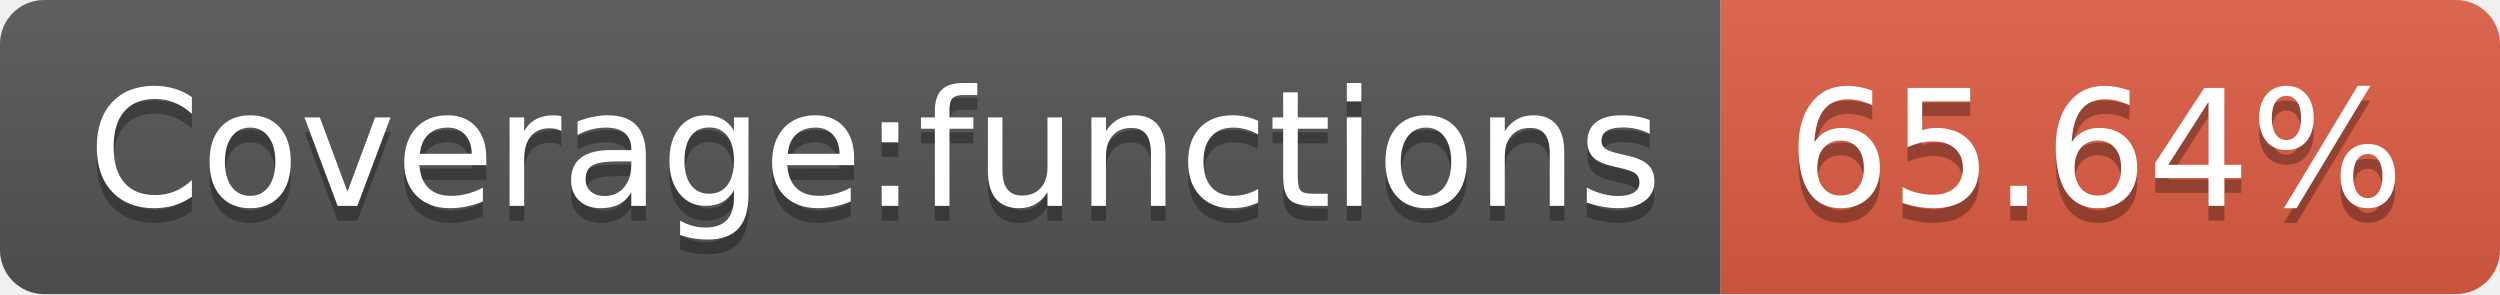
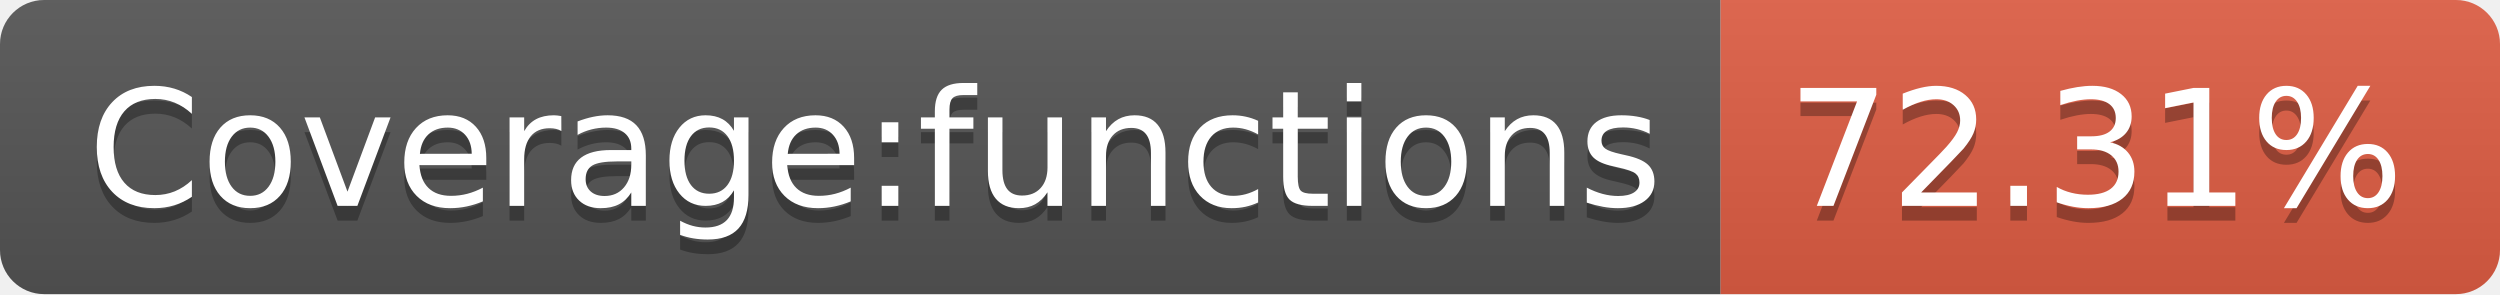
- <svg xmlns="http://www.w3.org/2000/svg" width="170" height="20" role="img" aria-label="Coverage:functions: 65.64%">
+ <svg xmlns="http://www.w3.org/2000/svg" width="170" height="20" role="img" aria-label="Coverage:functions: 72.31%">
  <linearGradient id="s" x2="0" y2="100%">
    <stop offset="0" stop-color="#bbb" stop-opacity=".1" />
    <stop offset="1" stop-opacity=".1" />
  </linearGradient>
  <clipPath id="r">
    <rect width="170" height="20" rx="3" fill="#fff" />
  </clipPath>
  <g clip-path="url(#r)">
    <rect width="117" height="20" fill="#555" />
    <rect x="117" width="53" height="20" fill="#e05d44" />
    <rect width="170" height="20" fill="url(#s)" />
  </g>
  <g fill="#fff" text-anchor="middle" font-family="Verdana,Geneva,DejaVu Sans,sans-serif" text-rendering="geometricPrecision" font-size="110">
    <text aria-hidden="true" x="595" y="150" fill="#010101" fill-opacity=".3" transform="scale(.1)" textLength="1070">Coverage:functions</text>
    <text x="595" y="140" transform="scale(.1)" fill="#fff" textLength="1070">Coverage:functions</text>
-     <text aria-hidden="true" x="1425" y="150" fill="#010101" fill-opacity=".3" transform="scale(.1)" textLength="430">65.64%</text>
-     <text x="1425" y="140" transform="scale(.1)" fill="#fff" textLength="430">65.64%</text>
+     <text aria-hidden="true" x="1425" y="150" fill="#010101" fill-opacity=".3" transform="scale(.1)" textLength="430">72.31%</text>
+     <text x="1425" y="140" transform="scale(.1)" fill="#fff" textLength="430">72.31%</text>
  </g>
</svg>
